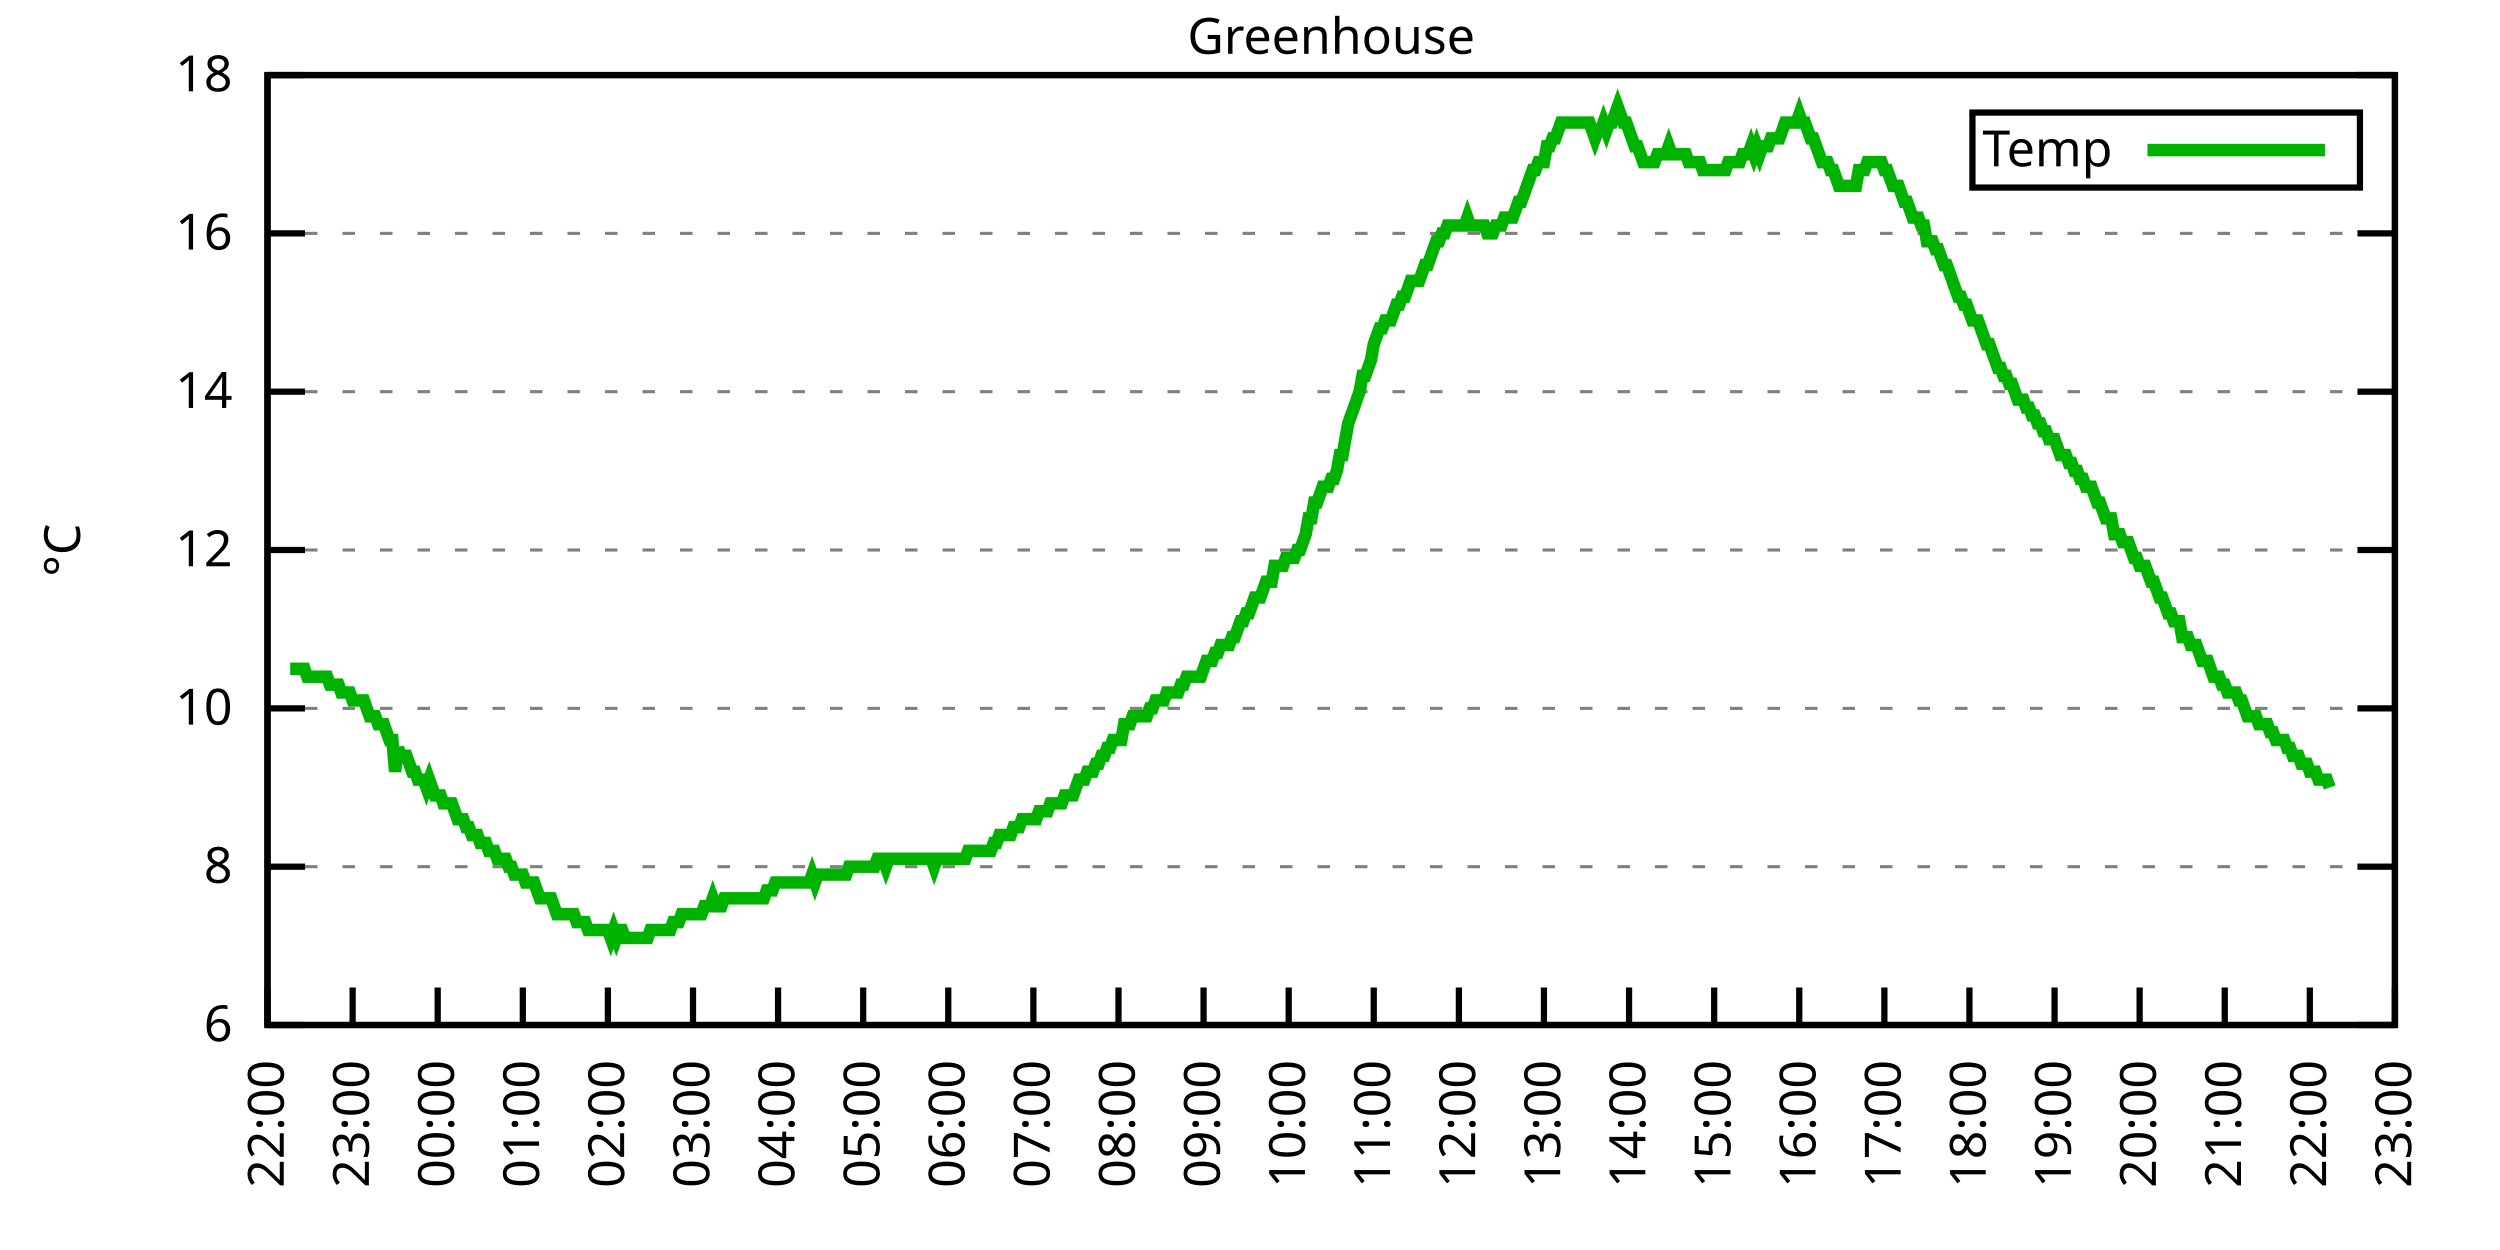
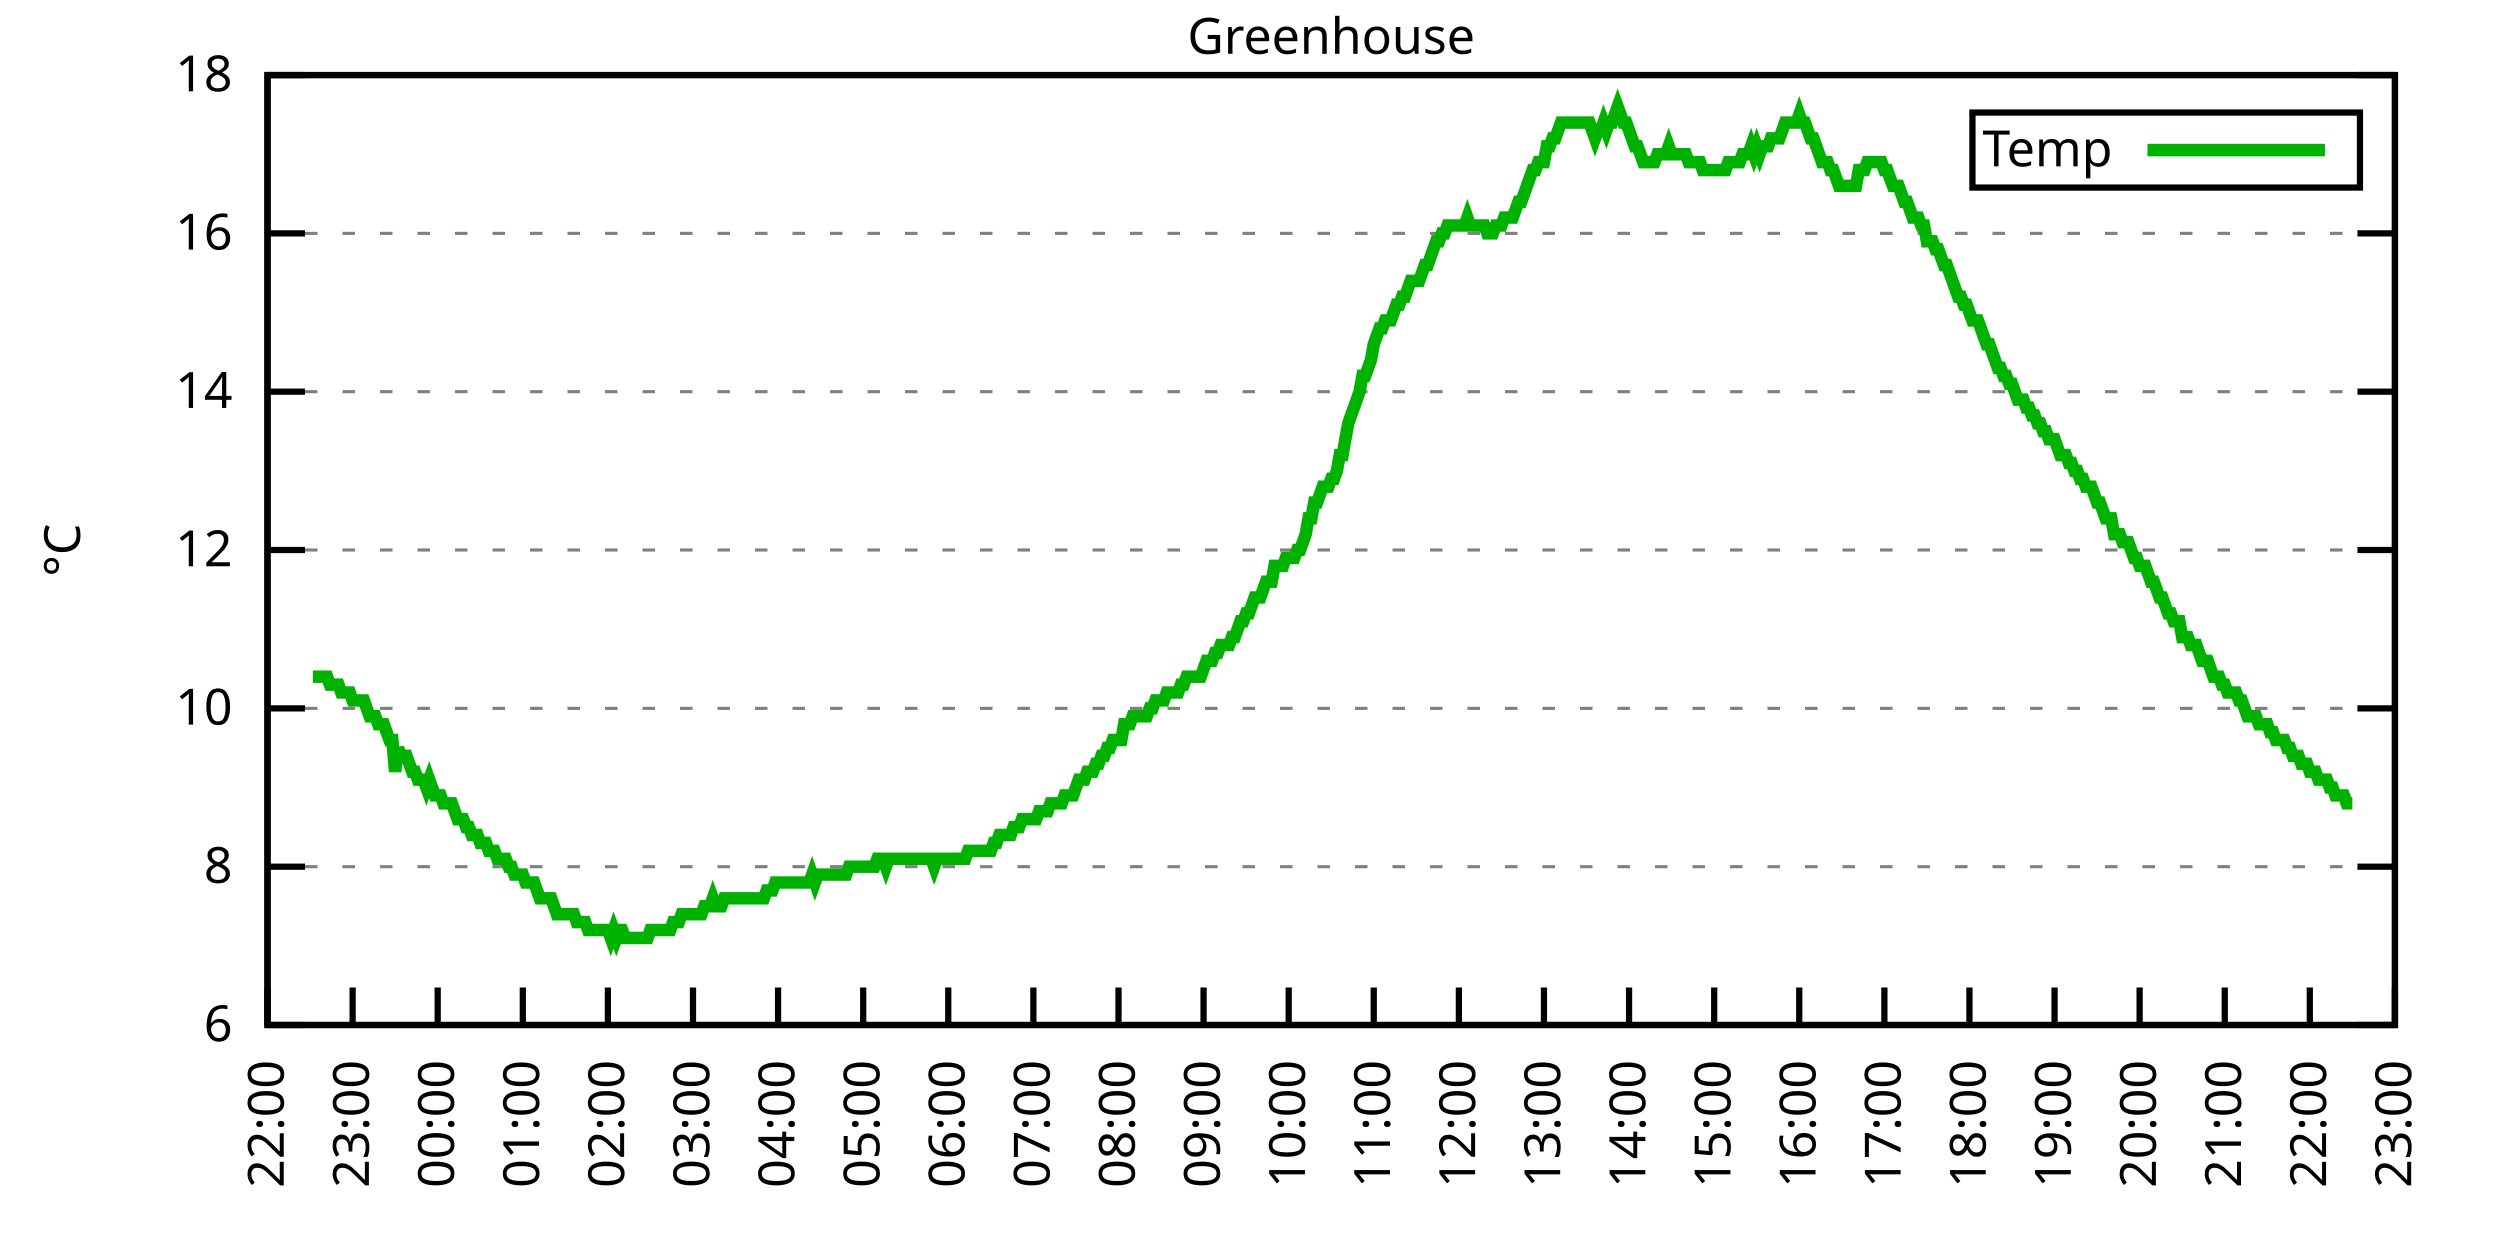
<svg xmlns="http://www.w3.org/2000/svg" xmlns:xlink="http://www.w3.org/1999/xlink" width="400" height="200" viewBox="0 0 400 200">
  <g id="gnuplot_canvas">
    <rect x="0" y="0" width="400" height="200" fill="none" />
    <defs>
      <circle id="gpDot" r="0.5" stroke-width="0.5" stroke="currentColor" />
      <path id="gpPt0" stroke-width="0.333" stroke="currentColor" d="M-1,0 h2 M0,-1 v2" />
      <path id="gpPt1" stroke-width="0.333" stroke="currentColor" d="M-1,-1 L1,1 M1,-1 L-1,1" />
      <path id="gpPt2" stroke-width="0.333" stroke="currentColor" d="M-1,0 L1,0 M0,-1 L0,1 M-1,-1 L1,1 M-1,1 L1,-1" />
      <rect id="gpPt3" stroke-width="0.333" stroke="currentColor" x="-1" y="-1" width="2" height="2" />
      <rect id="gpPt4" stroke-width="0.333" stroke="currentColor" fill="currentColor" x="-1" y="-1" width="2" height="2" />
      <circle id="gpPt5" stroke-width="0.333" stroke="currentColor" cx="0" cy="0" r="1" />
      <use xlink:href="#gpPt5" id="gpPt6" fill="currentColor" stroke="none" />
      <path id="gpPt7" stroke-width="0.333" stroke="currentColor" d="M0,-1.33 L-1.33,0.67 L1.33,0.67 z" />
      <use xlink:href="#gpPt7" id="gpPt8" fill="currentColor" stroke="none" />
      <use xlink:href="#gpPt7" id="gpPt9" stroke="currentColor" transform="rotate(180)" />
      <use xlink:href="#gpPt9" id="gpPt10" fill="currentColor" stroke="none" />
      <use xlink:href="#gpPt3" id="gpPt11" stroke="currentColor" transform="rotate(45)" />
      <use xlink:href="#gpPt11" id="gpPt12" fill="currentColor" stroke="none" />
      <path id="gpPt13" stroke-width="0.333" stroke="currentColor" d="M0,1.330 L1.265,0.411 L0.782,-1.067 L-0.782,-1.076 L-1.265,0.411 z" />
      <use xlink:href="#gpPt13" id="gpPt14" fill="currentColor" stroke="none" />
      <filter id="textbox" filterUnits="objectBoundingBox" x="0" y="0" height="1" width="1">
        <feFlood flood-color="white" flood-opacity="1" result="bgnd" />
        <feComposite in="SourceGraphic" in2="bgnd" operator="atop" />
      </filter>
      <filter id="greybox" filterUnits="objectBoundingBox" x="0" y="0" height="1" width="1">
        <feFlood flood-color="lightgrey" flood-opacity="1" result="grey" />
        <feComposite in="SourceGraphic" in2="grey" operator="atop" />
      </filter>
    </defs>
    <g fill="none" color="white" stroke="currentColor" stroke-width="1.00" stroke-linecap="butt" stroke-linejoin="miter">
</g>
    <g fill="none" color="black" stroke="currentColor" stroke-width="1.00" stroke-linecap="butt" stroke-linejoin="miter">
      <g stroke="none" shape-rendering="crispEdges">
        <polygon fill="rgb(255, 255, 255)" points="42.80,164.00 383.18,164.00 383.18,12.02 42.80,12.02 " />
      </g>
    </g>
    <g fill="none" color="black" stroke="currentColor" stroke-width="1.00" stroke-linecap="butt" stroke-linejoin="miter">
</g>
    <g fill="none" color="black" stroke="black" stroke-width="0.50" stroke-linecap="butt" stroke-linejoin="miter">
</g>
    <g fill="none" color="gray" stroke="currentColor" stroke-width="0.50" stroke-linecap="butt" stroke-linejoin="miter">
      <path stroke="gray" stroke-dasharray="2,4" class="gridline" d="M42.80,164.00 L383.19,164.00  " />
    </g>
    <g fill="none" color="gray" stroke="gray" stroke-width="1.00" stroke-linecap="butt" stroke-linejoin="miter">
</g>
    <g fill="none" color="black" stroke="currentColor" stroke-width="1.00" stroke-linecap="butt" stroke-linejoin="miter">
      <path stroke="black" d="M42.80,164.00 L48.80,164.00 M383.19,164.00 L377.19,164.00  " />
      <g transform="translate(37.20,166.60)" stroke="none" fill="black" font-family="Sans" font-size="8.00" text-anchor="end">
        <text>
          <tspan font-family="Sans"> 6</tspan>
        </text>
      </g>
    </g>
    <g fill="none" color="black" stroke="currentColor" stroke-width="1.00" stroke-linecap="butt" stroke-linejoin="miter">
</g>
    <g fill="none" color="black" stroke="black" stroke-width="0.50" stroke-linecap="butt" stroke-linejoin="miter">
</g>
    <g fill="none" color="gray" stroke="currentColor" stroke-width="0.50" stroke-linecap="butt" stroke-linejoin="miter">
      <path stroke="gray" stroke-dasharray="2,4" class="gridline" d="M42.80,138.67 L383.19,138.67  " />
    </g>
    <g fill="none" color="gray" stroke="gray" stroke-width="1.00" stroke-linecap="butt" stroke-linejoin="miter">
</g>
    <g fill="none" color="black" stroke="currentColor" stroke-width="1.00" stroke-linecap="butt" stroke-linejoin="miter">
      <path stroke="black" d="M42.80,138.67 L48.80,138.67 M383.19,138.67 L377.19,138.67  " />
      <g transform="translate(37.20,141.27)" stroke="none" fill="black" font-family="Sans" font-size="8.00" text-anchor="end">
        <text>
          <tspan font-family="Sans"> 8</tspan>
        </text>
      </g>
    </g>
    <g fill="none" color="black" stroke="currentColor" stroke-width="1.00" stroke-linecap="butt" stroke-linejoin="miter">
</g>
    <g fill="none" color="black" stroke="black" stroke-width="0.50" stroke-linecap="butt" stroke-linejoin="miter">
</g>
    <g fill="none" color="gray" stroke="currentColor" stroke-width="0.50" stroke-linecap="butt" stroke-linejoin="miter">
      <path stroke="gray" stroke-dasharray="2,4" class="gridline" d="M42.80,113.34 L383.19,113.34  " />
    </g>
    <g fill="none" color="gray" stroke="gray" stroke-width="1.00" stroke-linecap="butt" stroke-linejoin="miter">
</g>
    <g fill="none" color="black" stroke="currentColor" stroke-width="1.00" stroke-linecap="butt" stroke-linejoin="miter">
      <path stroke="black" d="M42.80,113.34 L48.80,113.34 M383.19,113.34 L377.19,113.34  " />
      <g transform="translate(37.20,115.94)" stroke="none" fill="black" font-family="Sans" font-size="8.00" text-anchor="end">
        <text>
          <tspan font-family="Sans"> 10</tspan>
        </text>
      </g>
    </g>
    <g fill="none" color="black" stroke="currentColor" stroke-width="1.00" stroke-linecap="butt" stroke-linejoin="miter">
</g>
    <g fill="none" color="black" stroke="black" stroke-width="0.50" stroke-linecap="butt" stroke-linejoin="miter">
</g>
    <g fill="none" color="gray" stroke="currentColor" stroke-width="0.50" stroke-linecap="butt" stroke-linejoin="miter">
      <path stroke="gray" stroke-dasharray="2,4" class="gridline" d="M42.80,88.00 L383.19,88.00  " />
    </g>
    <g fill="none" color="gray" stroke="gray" stroke-width="1.00" stroke-linecap="butt" stroke-linejoin="miter">
</g>
    <g fill="none" color="black" stroke="currentColor" stroke-width="1.00" stroke-linecap="butt" stroke-linejoin="miter">
      <path stroke="black" d="M42.80,88.00 L48.80,88.00 M383.19,88.00 L377.19,88.00  " />
      <g transform="translate(37.20,90.60)" stroke="none" fill="black" font-family="Sans" font-size="8.00" text-anchor="end">
        <text>
          <tspan font-family="Sans"> 12</tspan>
        </text>
      </g>
    </g>
    <g fill="none" color="black" stroke="currentColor" stroke-width="1.00" stroke-linecap="butt" stroke-linejoin="miter">
</g>
    <g fill="none" color="black" stroke="black" stroke-width="0.50" stroke-linecap="butt" stroke-linejoin="miter">
</g>
    <g fill="none" color="gray" stroke="currentColor" stroke-width="0.50" stroke-linecap="butt" stroke-linejoin="miter">
      <path stroke="gray" stroke-dasharray="2,4" class="gridline" d="M42.80,62.67 L383.19,62.67  " />
    </g>
    <g fill="none" color="gray" stroke="gray" stroke-width="1.00" stroke-linecap="butt" stroke-linejoin="miter">
</g>
    <g fill="none" color="black" stroke="currentColor" stroke-width="1.00" stroke-linecap="butt" stroke-linejoin="miter">
      <path stroke="black" d="M42.80,62.67 L48.80,62.67 M383.19,62.67 L377.19,62.67  " />
      <g transform="translate(37.20,65.27)" stroke="none" fill="black" font-family="Sans" font-size="8.00" text-anchor="end">
        <text>
          <tspan font-family="Sans"> 14</tspan>
        </text>
      </g>
    </g>
    <g fill="none" color="black" stroke="currentColor" stroke-width="1.00" stroke-linecap="butt" stroke-linejoin="miter">
</g>
    <g fill="none" color="black" stroke="black" stroke-width="0.50" stroke-linecap="butt" stroke-linejoin="miter">
</g>
    <g fill="none" color="gray" stroke="currentColor" stroke-width="0.50" stroke-linecap="butt" stroke-linejoin="miter">
      <path stroke="gray" stroke-dasharray="2,4" class="gridline" d="M42.80,37.34 L383.19,37.34  " />
    </g>
    <g fill="none" color="gray" stroke="gray" stroke-width="1.00" stroke-linecap="butt" stroke-linejoin="miter">
</g>
    <g fill="none" color="black" stroke="currentColor" stroke-width="1.00" stroke-linecap="butt" stroke-linejoin="miter">
      <path stroke="black" d="M42.80,37.34 L48.80,37.34 M383.19,37.34 L377.19,37.34  " />
      <g transform="translate(37.20,39.94)" stroke="none" fill="black" font-family="Sans" font-size="8.00" text-anchor="end">
        <text>
          <tspan font-family="Sans"> 16</tspan>
        </text>
      </g>
    </g>
    <g fill="none" color="black" stroke="currentColor" stroke-width="1.00" stroke-linecap="butt" stroke-linejoin="miter">
</g>
    <g fill="none" color="black" stroke="black" stroke-width="0.50" stroke-linecap="butt" stroke-linejoin="miter">
</g>
    <g fill="none" color="gray" stroke="currentColor" stroke-width="0.50" stroke-linecap="butt" stroke-linejoin="miter">
      <path stroke="gray" stroke-dasharray="2,4" class="gridline" d="M42.80,12.01 L383.19,12.01  " />
    </g>
    <g fill="none" color="gray" stroke="gray" stroke-width="1.00" stroke-linecap="butt" stroke-linejoin="miter">
</g>
    <g fill="none" color="black" stroke="currentColor" stroke-width="1.00" stroke-linecap="butt" stroke-linejoin="miter">
      <path stroke="black" d="M42.80,12.01 L48.80,12.01 M383.19,12.01 L377.19,12.01  " />
      <g transform="translate(37.20,14.61)" stroke="none" fill="black" font-family="Sans" font-size="8.00" text-anchor="end">
        <text>
          <tspan font-family="Sans"> 18</tspan>
        </text>
      </g>
    </g>
    <g fill="none" color="black" stroke="currentColor" stroke-width="1.00" stroke-linecap="butt" stroke-linejoin="miter">
      <path stroke="black" d="M42.80,164.00 L42.80,158.00  " />
      <g transform="translate(45.40,169.60) rotate(270.00)" stroke="none" fill="black" font-family="Sans" font-size="8.00" text-anchor="end">
        <text>
          <tspan font-family="Sans">22:00</tspan>
        </text>
      </g>
    </g>
    <g fill="none" color="black" stroke="currentColor" stroke-width="1.00" stroke-linecap="butt" stroke-linejoin="miter">
      <path stroke="black" d="M56.42,164.00 L56.42,158.00  " />
      <g transform="translate(59.02,169.60) rotate(270.00)" stroke="none" fill="black" font-family="Sans" font-size="8.00" text-anchor="end">
        <text>
          <tspan font-family="Sans">23:00</tspan>
        </text>
      </g>
    </g>
    <g fill="none" color="black" stroke="currentColor" stroke-width="1.00" stroke-linecap="butt" stroke-linejoin="miter">
      <path stroke="black" d="M70.03,164.00 L70.03,158.00  " />
      <g transform="translate(72.63,169.60) rotate(270.00)" stroke="none" fill="black" font-family="Sans" font-size="8.00" text-anchor="end">
        <text>
          <tspan font-family="Sans">00:00</tspan>
        </text>
      </g>
    </g>
    <g fill="none" color="black" stroke="currentColor" stroke-width="1.00" stroke-linecap="butt" stroke-linejoin="miter">
      <path stroke="black" d="M83.65,164.00 L83.65,158.00  " />
      <g transform="translate(86.25,169.60) rotate(270.00)" stroke="none" fill="black" font-family="Sans" font-size="8.00" text-anchor="end">
        <text>
          <tspan font-family="Sans">01:00</tspan>
        </text>
      </g>
    </g>
    <g fill="none" color="black" stroke="currentColor" stroke-width="1.00" stroke-linecap="butt" stroke-linejoin="miter">
      <path stroke="black" d="M97.26,164.00 L97.26,158.00  " />
      <g transform="translate(99.86,169.60) rotate(270.00)" stroke="none" fill="black" font-family="Sans" font-size="8.00" text-anchor="end">
        <text>
          <tspan font-family="Sans">02:00</tspan>
        </text>
      </g>
    </g>
    <g fill="none" color="black" stroke="currentColor" stroke-width="1.00" stroke-linecap="butt" stroke-linejoin="miter">
      <path stroke="black" d="M110.88,164.00 L110.88,158.00  " />
      <g transform="translate(113.48,169.60) rotate(270.00)" stroke="none" fill="black" font-family="Sans" font-size="8.00" text-anchor="end">
        <text>
          <tspan font-family="Sans">03:00</tspan>
        </text>
      </g>
    </g>
    <g fill="none" color="black" stroke="currentColor" stroke-width="1.00" stroke-linecap="butt" stroke-linejoin="miter">
      <path stroke="black" d="M124.49,164.00 L124.49,158.00  " />
      <g transform="translate(127.09,169.60) rotate(270.00)" stroke="none" fill="black" font-family="Sans" font-size="8.00" text-anchor="end">
        <text>
          <tspan font-family="Sans">04:00</tspan>
        </text>
      </g>
    </g>
    <g fill="none" color="black" stroke="currentColor" stroke-width="1.00" stroke-linecap="butt" stroke-linejoin="miter">
      <path stroke="black" d="M138.11,164.00 L138.11,158.00  " />
      <g transform="translate(140.71,169.60) rotate(270.00)" stroke="none" fill="black" font-family="Sans" font-size="8.00" text-anchor="end">
        <text>
          <tspan font-family="Sans">05:00</tspan>
        </text>
      </g>
    </g>
    <g fill="none" color="black" stroke="currentColor" stroke-width="1.00" stroke-linecap="butt" stroke-linejoin="miter">
      <path stroke="black" d="M151.72,164.00 L151.72,158.00  " />
      <g transform="translate(154.32,169.60) rotate(270.00)" stroke="none" fill="black" font-family="Sans" font-size="8.00" text-anchor="end">
        <text>
          <tspan font-family="Sans">06:00</tspan>
        </text>
      </g>
    </g>
    <g fill="none" color="black" stroke="currentColor" stroke-width="1.00" stroke-linecap="butt" stroke-linejoin="miter">
      <path stroke="black" d="M165.34,164.00 L165.34,158.00  " />
      <g transform="translate(167.94,169.60) rotate(270.00)" stroke="none" fill="black" font-family="Sans" font-size="8.00" text-anchor="end">
        <text>
          <tspan font-family="Sans">07:00</tspan>
        </text>
      </g>
    </g>
    <g fill="none" color="black" stroke="currentColor" stroke-width="1.00" stroke-linecap="butt" stroke-linejoin="miter">
      <path stroke="black" d="M178.96,164.00 L178.96,158.00  " />
      <g transform="translate(181.56,169.60) rotate(270.00)" stroke="none" fill="black" font-family="Sans" font-size="8.00" text-anchor="end">
        <text>
          <tspan font-family="Sans">08:00</tspan>
        </text>
      </g>
    </g>
    <g fill="none" color="black" stroke="currentColor" stroke-width="1.00" stroke-linecap="butt" stroke-linejoin="miter">
      <path stroke="black" d="M192.57,164.00 L192.57,158.00  " />
      <g transform="translate(195.17,169.60) rotate(270.00)" stroke="none" fill="black" font-family="Sans" font-size="8.00" text-anchor="end">
        <text>
          <tspan font-family="Sans">09:00</tspan>
        </text>
      </g>
    </g>
    <g fill="none" color="black" stroke="currentColor" stroke-width="1.00" stroke-linecap="butt" stroke-linejoin="miter">
      <path stroke="black" d="M206.19,164.00 L206.19,158.00  " />
      <g transform="translate(208.79,169.60) rotate(270.00)" stroke="none" fill="black" font-family="Sans" font-size="8.00" text-anchor="end">
        <text>
          <tspan font-family="Sans">10:00</tspan>
        </text>
      </g>
    </g>
    <g fill="none" color="black" stroke="currentColor" stroke-width="1.00" stroke-linecap="butt" stroke-linejoin="miter">
      <path stroke="black" d="M219.80,164.00 L219.80,158.00  " />
      <g transform="translate(222.40,169.60) rotate(270.00)" stroke="none" fill="black" font-family="Sans" font-size="8.00" text-anchor="end">
        <text>
          <tspan font-family="Sans">11:00</tspan>
        </text>
      </g>
    </g>
    <g fill="none" color="black" stroke="currentColor" stroke-width="1.00" stroke-linecap="butt" stroke-linejoin="miter">
      <path stroke="black" d="M233.42,164.00 L233.42,158.00  " />
      <g transform="translate(236.02,169.60) rotate(270.00)" stroke="none" fill="black" font-family="Sans" font-size="8.00" text-anchor="end">
        <text>
          <tspan font-family="Sans">12:00</tspan>
        </text>
      </g>
    </g>
    <g fill="none" color="black" stroke="currentColor" stroke-width="1.00" stroke-linecap="butt" stroke-linejoin="miter">
      <path stroke="black" d="M247.03,164.00 L247.03,158.00  " />
      <g transform="translate(249.63,169.60) rotate(270.00)" stroke="none" fill="black" font-family="Sans" font-size="8.00" text-anchor="end">
        <text>
          <tspan font-family="Sans">13:00</tspan>
        </text>
      </g>
    </g>
    <g fill="none" color="black" stroke="currentColor" stroke-width="1.00" stroke-linecap="butt" stroke-linejoin="miter">
      <path stroke="black" d="M260.65,164.00 L260.65,158.00  " />
      <g transform="translate(263.25,169.60) rotate(270.00)" stroke="none" fill="black" font-family="Sans" font-size="8.00" text-anchor="end">
        <text>
          <tspan font-family="Sans">14:00</tspan>
        </text>
      </g>
    </g>
    <g fill="none" color="black" stroke="currentColor" stroke-width="1.00" stroke-linecap="butt" stroke-linejoin="miter">
      <path stroke="black" d="M274.27,164.00 L274.27,158.00  " />
      <g transform="translate(276.87,169.60) rotate(270.00)" stroke="none" fill="black" font-family="Sans" font-size="8.00" text-anchor="end">
        <text>
          <tspan font-family="Sans">15:00</tspan>
        </text>
      </g>
    </g>
    <g fill="none" color="black" stroke="currentColor" stroke-width="1.00" stroke-linecap="butt" stroke-linejoin="miter">
      <path stroke="black" d="M287.88,164.00 L287.88,158.00  " />
      <g transform="translate(290.48,169.60) rotate(270.00)" stroke="none" fill="black" font-family="Sans" font-size="8.00" text-anchor="end">
        <text>
          <tspan font-family="Sans">16:00</tspan>
        </text>
      </g>
    </g>
    <g fill="none" color="black" stroke="currentColor" stroke-width="1.00" stroke-linecap="butt" stroke-linejoin="miter">
      <path stroke="black" d="M301.50,164.00 L301.50,158.00  " />
      <g transform="translate(304.10,169.60) rotate(270.00)" stroke="none" fill="black" font-family="Sans" font-size="8.00" text-anchor="end">
        <text>
          <tspan font-family="Sans">17:00</tspan>
        </text>
      </g>
    </g>
    <g fill="none" color="black" stroke="currentColor" stroke-width="1.00" stroke-linecap="butt" stroke-linejoin="miter">
      <path stroke="black" d="M315.11,164.00 L315.11,158.00  " />
      <g transform="translate(317.71,169.60) rotate(270.00)" stroke="none" fill="black" font-family="Sans" font-size="8.00" text-anchor="end">
        <text>
          <tspan font-family="Sans">18:00</tspan>
        </text>
      </g>
    </g>
    <g fill="none" color="black" stroke="currentColor" stroke-width="1.00" stroke-linecap="butt" stroke-linejoin="miter">
      <path stroke="black" d="M328.73,164.00 L328.73,158.00  " />
      <g transform="translate(331.33,169.60) rotate(270.00)" stroke="none" fill="black" font-family="Sans" font-size="8.00" text-anchor="end">
        <text>
          <tspan font-family="Sans">19:00</tspan>
        </text>
      </g>
    </g>
    <g fill="none" color="black" stroke="currentColor" stroke-width="1.00" stroke-linecap="butt" stroke-linejoin="miter">
      <path stroke="black" d="M342.34,164.00 L342.34,158.00  " />
      <g transform="translate(344.94,169.60) rotate(270.00)" stroke="none" fill="black" font-family="Sans" font-size="8.00" text-anchor="end">
        <text>
          <tspan font-family="Sans">20:00</tspan>
        </text>
      </g>
    </g>
    <g fill="none" color="black" stroke="currentColor" stroke-width="1.00" stroke-linecap="butt" stroke-linejoin="miter">
      <path stroke="black" d="M355.96,164.00 L355.96,158.00  " />
      <g transform="translate(358.56,169.60) rotate(270.00)" stroke="none" fill="black" font-family="Sans" font-size="8.00" text-anchor="end">
        <text>
          <tspan font-family="Sans">21:00</tspan>
        </text>
      </g>
    </g>
    <g fill="none" color="black" stroke="currentColor" stroke-width="1.00" stroke-linecap="butt" stroke-linejoin="miter">
      <path stroke="black" d="M369.57,164.00 L369.57,158.00  " />
      <g transform="translate(372.17,169.60) rotate(270.00)" stroke="none" fill="black" font-family="Sans" font-size="8.00" text-anchor="end">
        <text>
          <tspan font-family="Sans">22:00</tspan>
        </text>
      </g>
    </g>
    <g fill="none" color="black" stroke="currentColor" stroke-width="1.00" stroke-linecap="butt" stroke-linejoin="miter">
      <path stroke="black" d="M383.19,164.00 L383.19,158.00  " />
      <g transform="translate(385.79,169.60) rotate(270.00)" stroke="none" fill="black" font-family="Sans" font-size="8.00" text-anchor="end">
        <text>
          <tspan font-family="Sans">23:00</tspan>
        </text>
      </g>
    </g>
    <g fill="none" color="black" stroke="currentColor" stroke-width="1.00" stroke-linecap="butt" stroke-linejoin="miter">
</g>
    <g fill="none" color="black" stroke="currentColor" stroke-width="1.00" stroke-linecap="butt" stroke-linejoin="miter">
      <path stroke="black" d="M42.80,12.01 L42.80,164.00 L383.19,164.00 L383.19,12.01 L42.80,12.01 Z  " />
    </g>
    <g fill="none" color="black" stroke="currentColor" stroke-width="1.00" stroke-linecap="butt" stroke-linejoin="miter">
</g>
    <g fill="none" color="black" stroke="currentColor" stroke-width="1.00" stroke-linecap="butt" stroke-linejoin="miter">
      <path stroke="black" d="M315.59,30.01 L315.59,18.01 L377.59,18.01 L377.59,30.01 L315.59,30.01 Z  " />
    </g>
    <g id="Greenhouse_plot_1">
      <g fill="none" color="white" stroke="black" stroke-width="2.00" stroke-linecap="butt" stroke-linejoin="miter">
</g>
      <g fill="none" color="black" stroke="currentColor" stroke-width="2.00" stroke-linecap="butt" stroke-linejoin="miter">
        <g transform="translate(337.99,26.61)" stroke="none" fill="black" font-family="Sans" font-size="8.00" text-anchor="end">
          <text>
            <tspan font-family="Sans">Temp</tspan>
          </text>
        </g>
      </g>
      <g fill="none" color="black" stroke="currentColor" stroke-width="2.00" stroke-linecap="butt" stroke-linejoin="miter">
-         <path stroke="rgb(  0, 178,   0)" d="M343.59,24.01 L371.99,24.01 M46.43,107.00 L46.88,107.00 L47.34,107.00 L47.79,107.00 L48.25,107.00 L48.70,107.00   L49.15,108.27 L49.61,108.27 L50.06,108.27 L50.52,108.27 L50.97,108.27 L51.42,108.27 L51.88,108.27 L52.33,108.27   L52.78,109.54 L53.24,109.54 L53.69,109.54 L54.15,109.54 L54.60,110.80 L55.05,110.80 L55.51,110.80 L55.96,110.80   L56.42,112.07 L56.87,112.07 L57.32,112.07 L57.78,112.07 L58.23,112.07 L58.68,113.34 L59.14,114.60 L59.59,114.60   L60.05,114.60 L60.50,115.87 L60.95,115.87 L61.41,115.87 L61.86,117.14 L62.32,118.40 L62.77,118.40 L63.22,123.47   L63.68,119.67 L64.13,120.94 L64.58,120.94 L65.04,120.94 L65.49,122.20 L65.95,123.47 L66.40,123.47 L66.85,124.74   L67.31,124.74 L67.76,124.74 L68.22,126.00 L68.67,124.74 L69.12,126.00 L69.58,127.27 L70.03,127.27 L70.49,127.27   L70.94,128.54 L71.39,128.54 L71.85,128.54 L72.30,128.54 L72.75,129.80 L73.21,131.07 L73.66,131.07 L74.12,131.07   L74.57,132.34 L75.02,132.34 L75.48,133.60 L75.93,133.60 L76.39,133.60 L76.84,134.87 L77.29,134.87 L77.75,134.87   L78.20,136.14 L78.65,136.14 L79.11,136.14 L79.56,137.40 L80.02,137.40 L80.47,137.40 L80.92,137.40 L81.38,138.67   L81.83,138.67 L82.29,139.93 L82.74,139.93 L83.19,139.93 L83.65,139.93 L84.10,141.20 L84.55,141.20 L85.01,141.20   L85.46,141.20 L85.92,142.47 L86.37,143.73 L86.82,143.73 L87.28,143.73 L87.73,143.73 L88.19,143.73 L88.64,145.00   L89.09,146.27 L89.55,146.27 L90.00,146.27 L90.45,146.27 L90.91,146.27 L91.36,146.27 L91.82,146.27 L92.27,147.53   L92.72,147.53 L93.18,147.53 L93.63,147.53 L94.09,148.80 L94.54,148.80 L94.99,148.80 L95.45,148.80 L95.90,148.80   L96.35,148.80 L96.81,148.80 L97.26,148.80 L97.72,150.07 L98.17,148.80 L98.62,150.07 L99.08,148.80 L99.53,148.80   L99.99,150.07 L100.44,150.07 L100.89,150.07 L101.35,150.07 L101.80,150.07 L102.25,150.07 L102.71,150.07 L103.16,150.07   L103.62,150.07 L104.07,148.80 L104.52,148.80 L104.98,148.80 L105.43,148.80 L105.89,148.80 L106.34,148.80 L106.79,148.80   L107.25,148.80 L107.70,147.53 L108.15,147.53 L108.61,147.53 L109.06,146.27 L109.52,146.27 L109.97,146.27 L110.42,146.27   L110.88,146.27 L111.33,146.27 L111.79,146.27 L112.24,146.27 L112.69,145.00 L113.15,145.00 L113.60,145.00 L114.05,143.73   L114.51,145.00 L114.96,145.00 L115.42,145.00 L115.87,143.73 L116.32,143.73 L116.78,143.73 L117.23,143.73 L117.69,143.73   L118.14,143.73 L118.59,143.73 L119.05,143.73 L119.50,143.73 L119.96,143.73 L120.41,143.73 L120.86,143.73 L121.32,143.73   L121.77,143.73 L122.22,143.73 L122.68,142.47 L123.13,142.47 L123.59,142.47 L124.04,141.20 L124.49,141.20 L124.95,141.20   L125.40,141.20 L125.86,141.20 L126.31,141.20 L126.76,141.20 L127.22,141.20 L127.67,141.20 L128.12,141.20 L128.58,141.20   L129.03,141.20 L129.49,141.20 L129.94,139.93 L130.39,141.20 L130.85,139.93 L131.30,139.93 L131.76,139.93 L132.21,139.93   L132.66,139.93 L133.12,139.93 L133.57,139.93 L134.02,139.93 L134.48,139.93 L134.93,139.93 L135.39,139.93 L135.84,138.67   L136.29,138.67 L136.75,138.67 L137.20,138.67 L137.66,138.67 L138.11,138.67 L138.56,138.67 L139.02,138.67 L139.47,138.67   L139.92,138.67 L140.38,137.40 L140.83,137.40 L141.29,137.40 L141.74,138.67 L142.19,137.40 L142.65,137.40 L143.10,137.40   L143.56,137.40 L144.01,137.40 L144.46,137.40 L144.92,137.40 L145.37,137.40 L145.82,137.40 L146.28,137.40 L146.73,137.40   L147.19,137.40 L147.64,137.40 L148.09,137.40 L148.55,137.40 L149.00,137.40 L149.46,138.67 L149.91,137.40 L150.36,137.40   L150.82,137.40 L151.27,137.40 L151.72,137.40 L152.18,137.40 L152.63,137.40 L153.09,137.40 L153.54,137.40 L153.99,137.40   L154.45,137.40 L154.90,136.14 L155.36,136.14 L155.81,136.14 L156.26,136.14 L156.72,136.14 L157.17,136.14 L157.62,136.14   L158.08,136.14 L158.53,136.14 L158.99,134.87 L159.44,134.87 L159.89,133.60 L160.35,133.60 L160.80,133.60 L161.26,133.60   L161.71,133.60 L162.16,132.34 L162.62,132.34 L163.07,132.34 L163.52,131.07 L163.98,131.07 L164.43,131.07 L164.89,131.07   L165.34,131.07 L165.79,131.07 L166.25,129.80 L166.70,129.80 L167.16,129.80 L167.61,129.80 L168.06,128.54 L168.52,128.54   L168.97,128.54 L169.43,128.54 L169.88,128.54 L170.33,127.27 L170.79,127.27 L171.24,127.27 L171.69,127.27 L172.15,126.00   L172.60,124.74 L173.06,124.74 L173.51,124.74 L173.96,123.47 L174.42,123.47 L174.87,123.47 L175.33,122.20 L175.78,122.20   L176.23,120.94 L176.69,120.94 L177.14,119.67 L177.59,119.67 L178.05,118.40 L178.50,118.40 L178.96,118.40 L179.41,118.40   L179.86,115.87 L180.32,115.87 L180.77,115.87 L181.23,114.60 L181.68,114.60 L182.13,114.60 L182.59,114.60 L183.04,114.60   L183.49,114.60 L183.95,113.34 L184.40,113.34 L184.86,112.07 L185.31,112.07 L185.76,112.07 L186.22,112.07 L186.67,110.80   L187.13,110.80 L187.58,110.80 L188.03,110.80 L188.49,110.80 L188.94,109.54 L189.39,109.54 L189.85,108.27 L190.30,108.27   L190.76,108.27 L191.21,108.27 L191.66,108.27 L192.12,108.27 L192.57,107.00 L193.03,105.74 L193.48,105.74 L193.93,105.74   L194.39,104.47 L194.84,104.47 L195.29,103.20 L195.75,103.20 L196.20,103.20 L196.66,103.20 L197.11,101.94 L197.56,101.94   L198.02,100.67 L198.47,99.40 L198.93,99.40 L199.38,98.14 L199.83,98.14 L200.29,96.87 L200.74,95.60 L201.19,95.60   L201.65,95.60 L202.10,94.34 L202.56,93.07 L203.01,93.07 L203.46,93.07 L203.92,90.54 L204.37,90.54 L204.83,90.54   L205.28,90.54 L205.73,89.27 L206.19,89.27 L206.64,89.27 L207.09,89.27 L207.55,88.00 L208.00,88.00 L208.46,86.74   L208.91,85.47 L209.36,82.94 L209.82,82.94 L210.27,80.41 L210.73,80.41 L211.18,79.14 L211.63,77.87 L212.09,77.87   L212.54,77.87 L213.00,76.61 L213.45,76.61 L213.90,75.34 L214.36,72.81 L214.81,72.81 L215.26,70.27 L215.72,67.74   L216.17,66.47 L216.63,65.21 L217.08,63.94 L217.53,62.67 L217.99,60.14 L218.44,60.14 L218.90,58.87 L219.35,57.61   L219.80,55.07 L220.26,53.81 L220.71,52.54 L221.16,52.54 L221.62,51.27 L222.07,51.27 L222.53,51.27 L222.98,50.01   L223.43,48.74 L223.89,48.74 L224.34,47.47 L224.80,47.47 L225.25,46.21 L225.70,44.94 L226.16,44.94 L226.61,44.94   L227.06,44.94 L227.52,43.67 L227.97,42.41 L228.43,42.41 L228.88,41.14 L229.33,39.87 L229.79,38.61 L230.24,38.61   L230.70,37.34 L231.15,37.34 L231.60,36.08 L232.06,36.08 L232.51,36.08 L232.96,36.08 L233.42,36.08 L233.87,36.08   L234.33,36.08 L234.78,34.81 L235.23,36.08 L235.69,36.08 L236.14,36.08 L236.60,36.08 L237.05,36.08 L237.50,36.08   L237.96,37.34 L238.41,37.34 L238.86,37.34 L239.32,36.08 L239.77,36.08 L240.23,36.08 L240.68,34.81 L241.13,34.81   L241.59,34.81 L242.04,34.81 L242.50,33.54 L242.95,32.28 L243.40,32.28 L243.86,31.01 L244.31,29.74 L244.76,28.48   L245.22,27.21 L245.67,27.21 L246.13,25.94 L246.58,25.94 L247.03,25.94 L247.49,23.41 L247.94,23.41 L248.40,22.14   L248.85,22.14 L249.30,20.88 L249.76,19.61 L250.21,19.61 L250.66,19.61 L251.12,19.61 L251.57,19.61 L252.03,19.61   L252.48,19.61 L252.93,19.61 L253.39,19.61 L253.84,19.61 L254.30,19.61 L254.75,20.88 L255.20,22.14 L255.66,20.88   L256.11,20.88 L256.56,19.61 L257.02,20.88 L257.47,19.61 L257.93,19.61 L258.38,18.34 L258.83,17.08 L259.29,18.34   L259.74,19.61 L260.20,19.61 L260.65,20.88 L261.10,22.14 L261.56,23.41 L262.01,23.41 L262.47,24.68 L262.92,25.94   L263.37,25.94 L263.83,25.94 L264.28,25.94 L264.73,25.94 L265.19,24.68 L265.64,24.68 L266.10,24.68 L266.55,24.68   L267.00,23.41 L267.46,24.68 L267.91,24.68 L268.37,24.68 L268.82,24.68 L269.27,24.68 L269.73,24.68 L270.18,25.94   L270.63,25.94 L271.09,25.94 L271.54,25.94 L272.00,25.94 L272.45,27.21 L272.90,27.21 L273.36,27.21 L273.81,27.21   L274.27,27.21 L274.72,27.21 L275.17,27.21 L275.63,27.21 L276.08,27.21 L276.53,25.94 L276.99,25.94 L277.44,25.94   L277.90,25.94 L278.35,25.94 L278.80,24.68 L279.26,24.68 L279.71,24.68 L280.17,23.41 L280.62,24.68 L281.07,23.41   L281.53,24.68 L281.98,23.41 L282.43,23.41 L282.89,23.41 L283.34,22.14 L283.80,22.14 L284.25,22.14 L284.70,22.14   L285.16,20.88 L285.61,19.61 L286.07,19.61 L286.52,19.61 L286.97,19.61 L287.43,19.61 L287.88,18.34 L288.33,19.61   L288.79,19.61 L289.24,20.88 L289.70,22.14 L290.15,22.14 L290.60,23.41 L291.06,24.68 L291.51,25.94 L291.97,25.94   L292.42,25.94 L292.87,27.21 L293.33,27.21 L293.78,28.48 L294.23,29.74 L294.69,29.74 L295.14,29.74 L295.60,29.74   L296.05,29.74 L296.50,29.74 L296.96,29.74 L297.41,27.21 L297.87,27.21 L298.32,27.21 L298.77,25.94 L299.23,25.94   L299.68,25.94 L300.13,25.94 L300.59,25.94 L301.04,25.94 L301.50,27.21 L301.95,27.21 L302.40,28.48 L302.86,29.74   L303.31,29.74 L303.77,29.74 L304.22,31.01 L304.67,32.28 L305.13,32.28 L305.58,33.54 L306.03,34.81 L306.49,34.81   L306.94,34.81 L307.40,36.08 L307.85,36.08 L308.30,38.61 L308.76,38.61 L309.21,38.61 L309.67,39.87 L310.12,39.87   L310.57,41.14 L311.03,42.41 L311.48,42.41 L311.94,43.67 L312.39,44.94 L312.84,46.21 L313.30,47.47 L313.75,47.47   L314.20,48.74 L314.66,48.74 L315.11,50.01 L315.57,51.27 L316.02,51.27 L316.47,51.27 L316.93,52.54 L317.38,53.81   L317.84,55.07 L318.29,55.07 L318.74,56.34 L319.20,57.61 L319.65,58.87 L320.10,58.87 L320.56,60.14 L321.01,60.14   L321.47,61.41 L321.92,61.41 L322.37,62.67 L322.83,63.94 L323.28,63.94 L323.74,63.94 L324.19,65.21 L324.64,65.21   L325.10,66.47 L325.55,66.47 L326.00,67.74 L326.46,67.74 L326.91,69.01 L327.37,69.01 L327.82,70.27 L328.27,70.27   L328.73,70.27 L329.18,71.54 L329.64,72.81 L330.09,72.81 L330.54,72.81 L331.00,74.07 L331.45,74.07 L331.90,75.34   L332.36,75.34 L332.81,76.61 L333.27,76.61 L333.72,77.87 L334.17,77.87 L334.63,77.87 L335.08,79.14 L335.54,80.41   L335.99,80.41 L336.44,81.67 L336.90,82.94 L337.35,82.94 L337.80,82.94 L338.26,85.47 L338.71,85.47 L339.17,85.47   L339.62,86.74 L340.07,86.74 L340.53,86.74 L340.98,88.00 L341.44,89.27 L341.89,89.27 L342.34,90.54 L342.80,90.54   L343.25,90.54 L343.70,91.80 L344.16,93.07 L344.61,93.07 L345.07,94.34 L345.52,95.60 L345.97,95.60 L346.43,96.87   L346.88,98.14 L347.34,98.14 L347.79,99.40 L348.24,99.40 L348.70,99.40 L349.15,101.94 L349.60,101.94 L350.06,101.94   L350.51,103.20 L350.97,103.20 L351.42,103.20 L351.87,104.47 L352.33,105.74 L352.78,105.74 L353.24,105.74 L353.69,107.00   L354.14,108.27 L354.60,108.27 L355.05,108.27 L355.50,109.54 L355.96,109.54 L356.41,110.80 L356.87,110.80 L357.32,110.80   L357.77,110.80 L358.23,112.07 L358.68,112.07 L359.14,113.34 L359.59,114.60 L360.04,114.60 L360.50,114.60 L360.95,114.60   L361.41,115.87 L361.86,115.87 L362.31,115.87 L362.77,115.87 L363.22,117.14 L363.67,117.14 L364.13,118.40 L364.58,118.40   L365.04,118.40 L365.49,118.40 L365.94,119.67 L366.40,119.67 L366.85,120.94 L367.31,120.94 L367.76,120.94 L368.21,122.20   L368.67,122.20 L369.12,122.20 L369.57,123.47 L370.03,123.47 L370.48,123.47 L370.94,124.74 L371.39,124.74 L371.84,124.74   L372.30,124.74 L372.75,126.00  " />
+         <path stroke="rgb(  0, 178,   0)" d="M343.59,24.01 L371.99,24.01 M50.06,108.27 L50.52,108.27 L50.97,108.27 L51.42,108.27 L51.88,108.27 L52.33,108.27   L52.78,109.54 L53.24,109.54 L53.69,109.54 L54.15,109.54 L54.60,110.80 L55.05,110.80 L55.51,110.80 L55.96,110.80   L56.42,112.07 L56.87,112.07 L57.32,112.07 L57.78,112.07 L58.23,112.07 L58.68,113.34 L59.14,114.60 L59.59,114.60   L60.05,114.60 L60.50,115.87 L60.95,115.87 L61.41,115.87 L61.86,117.14 L62.32,118.40 L62.77,118.40 L63.22,123.47   L63.68,119.67 L64.13,120.94 L64.58,120.94 L65.04,120.94 L65.49,122.20 L65.95,123.47 L66.40,123.47 L66.85,124.74   L67.31,124.74 L67.76,124.74 L68.22,126.00 L68.67,124.74 L69.12,126.00 L69.58,127.27 L70.03,127.27 L70.49,127.27   L70.94,128.54 L71.39,128.54 L71.85,128.54 L72.30,128.54 L72.75,129.80 L73.21,131.07 L73.66,131.07 L74.12,131.07   L74.57,132.34 L75.02,132.34 L75.48,133.60 L75.93,133.60 L76.39,133.60 L76.84,134.87 L77.29,134.87 L77.75,134.87   L78.20,136.14 L78.65,136.14 L79.11,136.14 L79.56,137.40 L80.02,137.40 L80.47,137.40 L80.92,137.40 L81.38,138.67   L81.83,138.67 L82.29,139.93 L82.74,139.93 L83.19,139.93 L83.65,139.93 L84.10,141.20 L84.55,141.20 L85.01,141.20   L85.46,141.20 L85.92,142.47 L86.37,143.73 L86.82,143.73 L87.28,143.73 L87.73,143.73 L88.19,143.73 L88.64,145.00   L89.09,146.27 L89.55,146.27 L90.00,146.27 L90.45,146.27 L90.91,146.27 L91.36,146.27 L91.82,146.27 L92.27,147.53   L92.72,147.53 L93.18,147.53 L93.63,147.53 L94.09,148.80 L94.54,148.80 L94.99,148.80 L95.45,148.80 L95.90,148.80   L96.35,148.80 L96.81,148.80 L97.26,148.80 L97.72,150.07 L98.17,148.80 L98.62,150.07 L99.08,148.80 L99.53,148.80   L99.99,150.07 L100.44,150.07 L100.89,150.07 L101.35,150.07 L101.80,150.07 L102.25,150.07 L102.71,150.07 L103.16,150.07   L103.62,150.07 L104.07,148.80 L104.52,148.80 L104.98,148.80 L105.43,148.80 L105.89,148.80 L106.34,148.80 L106.79,148.80   L107.25,148.80 L107.70,147.53 L108.15,147.53 L108.61,147.53 L109.06,146.27 L109.52,146.27 L109.97,146.27 L110.42,146.27   L110.88,146.27 L111.33,146.27 L111.79,146.27 L112.24,146.27 L112.69,145.00 L113.15,145.00 L113.60,145.00 L114.05,143.73   L114.51,145.00 L114.96,145.00 L115.42,145.00 L115.87,143.73 L116.32,143.73 L116.78,143.73 L117.23,143.73 L117.69,143.73   L118.14,143.73 L118.59,143.73 L119.05,143.73 L119.50,143.73 L119.96,143.73 L120.41,143.73 L120.86,143.73 L121.32,143.73   L121.77,143.73 L122.22,143.73 L122.68,142.47 L123.13,142.47 L123.59,142.47 L124.04,141.20 L124.49,141.20 L124.95,141.20   L125.40,141.20 L125.86,141.20 L126.31,141.20 L126.76,141.20 L127.22,141.20 L127.67,141.20 L128.12,141.20 L128.58,141.20   L129.03,141.20 L129.49,141.20 L129.94,139.93 L130.39,141.20 L130.85,139.93 L131.30,139.93 L131.76,139.93 L132.21,139.93   L132.66,139.93 L133.12,139.93 L133.57,139.93 L134.02,139.93 L134.48,139.93 L134.93,139.93 L135.39,139.93 L135.84,138.67   L136.29,138.67 L136.75,138.67 L137.20,138.67 L137.66,138.67 L138.11,138.67 L138.56,138.67 L139.02,138.67 L139.47,138.67   L139.92,138.67 L140.38,137.40 L140.83,137.40 L141.29,137.40 L141.74,138.67 L142.19,137.40 L142.65,137.40 L143.10,137.40   L143.56,137.40 L144.01,137.40 L144.46,137.40 L144.92,137.40 L145.37,137.40 L145.82,137.40 L146.28,137.40 L146.73,137.40   L147.19,137.40 L147.64,137.40 L148.09,137.40 L148.55,137.40 L149.00,137.40 L149.46,138.67 L149.91,137.40 L150.36,137.40   L150.82,137.40 L151.27,137.40 L151.72,137.40 L152.18,137.40 L152.63,137.40 L153.09,137.40 L153.54,137.40 L153.99,137.40   L154.45,137.40 L154.90,136.14 L155.36,136.14 L155.81,136.14 L156.26,136.14 L156.72,136.14 L157.17,136.14 L157.62,136.14   L158.08,136.14 L158.53,136.14 L158.99,134.87 L159.44,134.87 L159.89,133.60 L160.35,133.60 L160.80,133.60 L161.26,133.60   L161.71,133.60 L162.16,132.34 L162.62,132.34 L163.07,132.34 L163.52,131.07 L163.98,131.07 L164.43,131.07 L164.89,131.07   L165.34,131.07 L165.79,131.07 L166.25,129.80 L166.70,129.80 L167.16,129.80 L167.61,129.80 L168.06,128.54 L168.52,128.54   L168.97,128.54 L169.43,128.54 L169.88,128.54 L170.33,127.27 L170.79,127.27 L171.24,127.27 L171.69,127.27 L172.15,126.00   L172.60,124.74 L173.06,124.74 L173.51,124.74 L173.96,123.47 L174.42,123.47 L174.87,123.47 L175.33,122.20 L175.78,122.20   L176.23,120.94 L176.69,120.94 L177.14,119.67 L177.59,119.67 L178.05,118.40 L178.50,118.40 L178.96,118.40 L179.41,118.40   L179.86,115.87 L180.32,115.87 L180.77,115.87 L181.23,114.60 L181.68,114.60 L182.13,114.60 L182.59,114.60 L183.04,114.60   L183.49,114.60 L183.95,113.34 L184.40,113.34 L184.86,112.07 L185.31,112.07 L185.76,112.07 L186.22,112.07 L186.67,110.80   L187.13,110.80 L187.58,110.80 L188.03,110.80 L188.49,110.80 L188.94,109.54 L189.39,109.54 L189.85,108.27 L190.30,108.27   L190.76,108.27 L191.21,108.27 L191.66,108.27 L192.12,108.27 L192.57,107.00 L193.03,105.74 L193.48,105.74 L193.93,105.74   L194.39,104.47 L194.84,104.47 L195.29,103.20 L195.75,103.20 L196.20,103.20 L196.66,103.20 L197.11,101.94 L197.56,101.94   L198.02,100.67 L198.47,99.40 L198.93,99.40 L199.38,98.14 L199.83,98.14 L200.29,96.87 L200.74,95.60 L201.19,95.60   L201.65,95.60 L202.10,94.34 L202.56,93.07 L203.01,93.07 L203.46,93.07 L203.92,90.54 L204.37,90.54 L204.83,90.54   L205.28,90.54 L205.73,89.27 L206.19,89.27 L206.64,89.27 L207.09,89.27 L207.55,88.00 L208.00,88.00 L208.46,86.74   L208.91,85.47 L209.36,82.94 L209.82,82.94 L210.27,80.41 L210.73,80.41 L211.18,79.14 L211.63,77.87 L212.09,77.87   L212.54,77.87 L213.00,76.61 L213.45,76.61 L213.90,75.34 L214.36,72.81 L214.81,72.81 L215.26,70.27 L215.72,67.74   L216.17,66.47 L216.63,65.21 L217.08,63.94 L217.53,62.67 L217.99,60.14 L218.44,60.14 L218.90,58.87 L219.35,57.61   L219.80,55.07 L220.26,53.81 L220.71,52.54 L221.16,52.54 L221.62,51.27 L222.07,51.27 L222.53,51.27 L222.98,50.01   L223.43,48.74 L223.89,48.74 L224.34,47.47 L224.80,47.47 L225.25,46.21 L225.70,44.94 L226.16,44.94 L226.61,44.94   L227.06,44.94 L227.52,43.67 L227.97,42.41 L228.43,42.41 L228.88,41.14 L229.33,39.87 L229.79,38.61 L230.24,38.61   L230.70,37.34 L231.15,37.34 L231.60,36.08 L232.06,36.08 L232.51,36.08 L232.96,36.08 L233.42,36.08 L233.87,36.08   L234.33,36.08 L234.78,34.81 L235.23,36.08 L235.69,36.08 L236.14,36.08 L236.60,36.08 L237.05,36.08 L237.50,36.08   L237.96,37.34 L238.41,37.34 L238.86,37.34 L239.32,36.08 L239.77,36.08 L240.23,36.08 L240.68,34.81 L241.13,34.81   L241.59,34.81 L242.04,34.81 L242.50,33.54 L242.95,32.28 L243.40,32.28 L243.86,31.01 L244.31,29.74 L244.76,28.48   L245.22,27.21 L245.67,27.21 L246.13,25.94 L246.58,25.94 L247.03,25.94 L247.49,23.41 L247.94,23.41 L248.40,22.14   L248.85,22.14 L249.30,20.88 L249.76,19.61 L250.21,19.61 L250.66,19.61 L251.12,19.61 L251.57,19.61 L252.03,19.61   L252.48,19.61 L252.93,19.61 L253.39,19.61 L253.84,19.61 L254.30,19.61 L254.75,20.88 L255.20,22.14 L255.66,20.88   L256.11,20.88 L256.56,19.61 L257.02,20.88 L257.47,19.61 L257.93,19.61 L258.38,18.34 L258.83,17.08 L259.29,18.34   L259.74,19.61 L260.20,19.61 L260.65,20.88 L261.10,22.14 L261.56,23.41 L262.01,23.41 L262.47,24.68 L262.92,25.94   L263.37,25.94 L263.83,25.94 L264.28,25.94 L264.73,25.94 L265.19,24.68 L265.64,24.68 L266.10,24.68 L266.55,24.68   L267.00,23.41 L267.46,24.68 L267.91,24.68 L268.37,24.68 L268.82,24.68 L269.27,24.68 L269.73,24.68 L270.18,25.94   L270.63,25.94 L271.09,25.94 L271.54,25.94 L272.00,25.94 L272.45,27.21 L272.90,27.21 L273.36,27.21 L273.81,27.21   L274.27,27.21 L274.72,27.21 L275.17,27.21 L275.63,27.21 L276.08,27.21 L276.53,25.94 L276.99,25.94 L277.44,25.94   L277.90,25.94 L278.35,25.94 L278.80,24.68 L279.26,24.68 L279.71,24.68 L280.17,23.41 L280.62,24.68 L281.07,23.41   L281.53,24.68 L281.98,23.41 L282.43,23.41 L282.89,23.41 L283.34,22.14 L283.80,22.14 L284.25,22.14 L284.70,22.14   L285.16,20.88 L285.61,19.61 L286.07,19.61 L286.52,19.61 L286.97,19.61 L287.43,19.61 L287.88,18.34 L288.33,19.61   L288.79,19.61 L289.24,20.88 L289.70,22.14 L290.15,22.14 L290.60,23.41 L291.06,24.68 L291.51,25.94 L291.97,25.94   L292.42,25.94 L292.87,27.21 L293.33,27.21 L293.78,28.48 L294.23,29.74 L294.69,29.74 L295.14,29.74 L295.60,29.74   L296.05,29.74 L296.50,29.74 L296.96,29.74 L297.41,27.21 L297.87,27.21 L298.32,27.21 L298.77,25.94 L299.23,25.94   L299.68,25.94 L300.13,25.94 L300.59,25.94 L301.04,25.94 L301.50,27.21 L301.95,27.21 L302.40,28.48 L302.86,29.74   L303.31,29.74 L303.77,29.74 L304.22,31.01 L304.67,32.28 L305.13,32.28 L305.58,33.54 L306.03,34.81 L306.49,34.81   L306.94,34.81 L307.40,36.08 L307.85,36.08 L308.30,38.61 L308.76,38.61 L309.21,38.61 L309.67,39.87 L310.12,39.87   L310.57,41.14 L311.03,42.41 L311.48,42.41 L311.94,43.67 L312.39,44.94 L312.84,46.21 L313.30,47.47 L313.75,47.47   L314.20,48.74 L314.66,48.74 L315.11,50.01 L315.57,51.27 L316.02,51.27 L316.47,51.27 L316.93,52.54 L317.38,53.81   L317.84,55.07 L318.29,55.07 L318.74,56.34 L319.20,57.61 L319.65,58.87 L320.10,58.87 L320.56,60.14 L321.01,60.14   L321.47,61.41 L321.92,61.41 L322.37,62.67 L322.83,63.94 L323.28,63.94 L323.74,63.94 L324.19,65.21 L324.64,65.21   L325.10,66.47 L325.55,66.47 L326.00,67.74 L326.46,67.74 L326.91,69.01 L327.37,69.01 L327.82,70.27 L328.27,70.27   L328.73,70.27 L329.18,71.54 L329.64,72.81 L330.09,72.81 L330.54,72.81 L331.00,74.07 L331.45,74.07 L331.90,75.34   L332.36,75.34 L332.81,76.61 L333.27,76.61 L333.72,77.87 L334.17,77.87 L334.63,77.87 L335.08,79.14 L335.54,80.41   L335.99,80.41 L336.44,81.67 L336.90,82.94 L337.35,82.94 L337.80,82.94 L338.26,85.47 L338.71,85.47 L339.17,85.47   L339.62,86.74 L340.07,86.74 L340.53,86.74 L340.98,88.00 L341.44,89.27 L341.89,89.27 L342.34,90.54 L342.80,90.54   L343.25,90.54 L343.70,91.80 L344.16,93.07 L344.61,93.07 L345.07,94.34 L345.52,95.60 L345.97,95.60 L346.43,96.87   L346.88,98.14 L347.34,98.14 L347.79,99.40 L348.24,99.40 L348.70,99.40 L349.15,101.94 L349.60,101.94 L350.06,101.94   L350.51,103.20 L350.97,103.20 L351.42,103.20 L351.87,104.47 L352.33,105.74 L352.78,105.74 L353.24,105.74 L353.69,107.00   L354.14,108.27 L354.60,108.27 L355.05,108.27 L355.50,109.54 L355.96,109.54 L356.41,110.80 L356.87,110.80 L357.32,110.80   L357.77,110.80 L358.23,112.07 L358.68,112.07 L359.14,113.34 L359.59,114.60 L360.04,114.60 L360.50,114.60 L360.95,114.60   L361.41,115.87 L361.86,115.87 L362.31,115.87 L362.77,115.87 L363.22,117.14 L363.67,117.14 L364.13,118.40 L364.58,118.40   L365.04,118.40 L365.49,118.40 L365.94,119.67 L366.40,119.67 L366.85,120.94 L367.31,120.94 L367.76,120.94 L368.21,122.20   L368.67,122.20 L369.12,122.20 L369.57,123.47 L370.03,123.47 L370.48,123.47 L370.94,124.74 L371.39,124.74 L371.84,124.74   L372.30,124.74 L372.75,126.00 L373.21,126.00 L373.66,127.27 L374.11,127.27 L374.57,127.27 L375.02,127.27 L375.47,128.54   L375.93,128.54 L376.38,128.54  " />
      </g>
    </g>
    <g fill="none" color="black" stroke="currentColor" stroke-width="2.00" stroke-linecap="butt" stroke-linejoin="miter">
</g>
    <g fill="none" color="black" stroke="black" stroke-width="1.00" stroke-linecap="butt" stroke-linejoin="miter">
</g>
    <g fill="none" color="black" stroke="currentColor" stroke-width="1.00" stroke-linecap="butt" stroke-linejoin="miter">
      <path stroke="black" d="M42.80,12.01 L42.80,164.00 L383.19,164.00 L383.19,12.01 L42.80,12.01 Z  " />
      <g transform="translate(12.80,88.01) rotate(270.00)" stroke="none" fill="black" font-family="Sans" font-size="8.00" text-anchor="middle">
        <text>
          <tspan font-family="Sans">°C</tspan>
        </text>
      </g>
    </g>
    <g fill="none" color="black" stroke="currentColor" stroke-width="1.00" stroke-linecap="butt" stroke-linejoin="miter">
</g>
    <g fill="none" color="black" stroke="currentColor" stroke-width="1.00" stroke-linecap="butt" stroke-linejoin="miter">
      <g transform="translate(212.99,8.61)" stroke="none" fill="black" font-family="Sans" font-size="8.00" text-anchor="middle">
        <text>
          <tspan font-family="Sans">Greenhouse</tspan>
        </text>
      </g>
    </g>
    <g fill="none" color="black" stroke="currentColor" stroke-width="1.00" stroke-linecap="butt" stroke-linejoin="miter">
</g>
  </g>
</svg>
